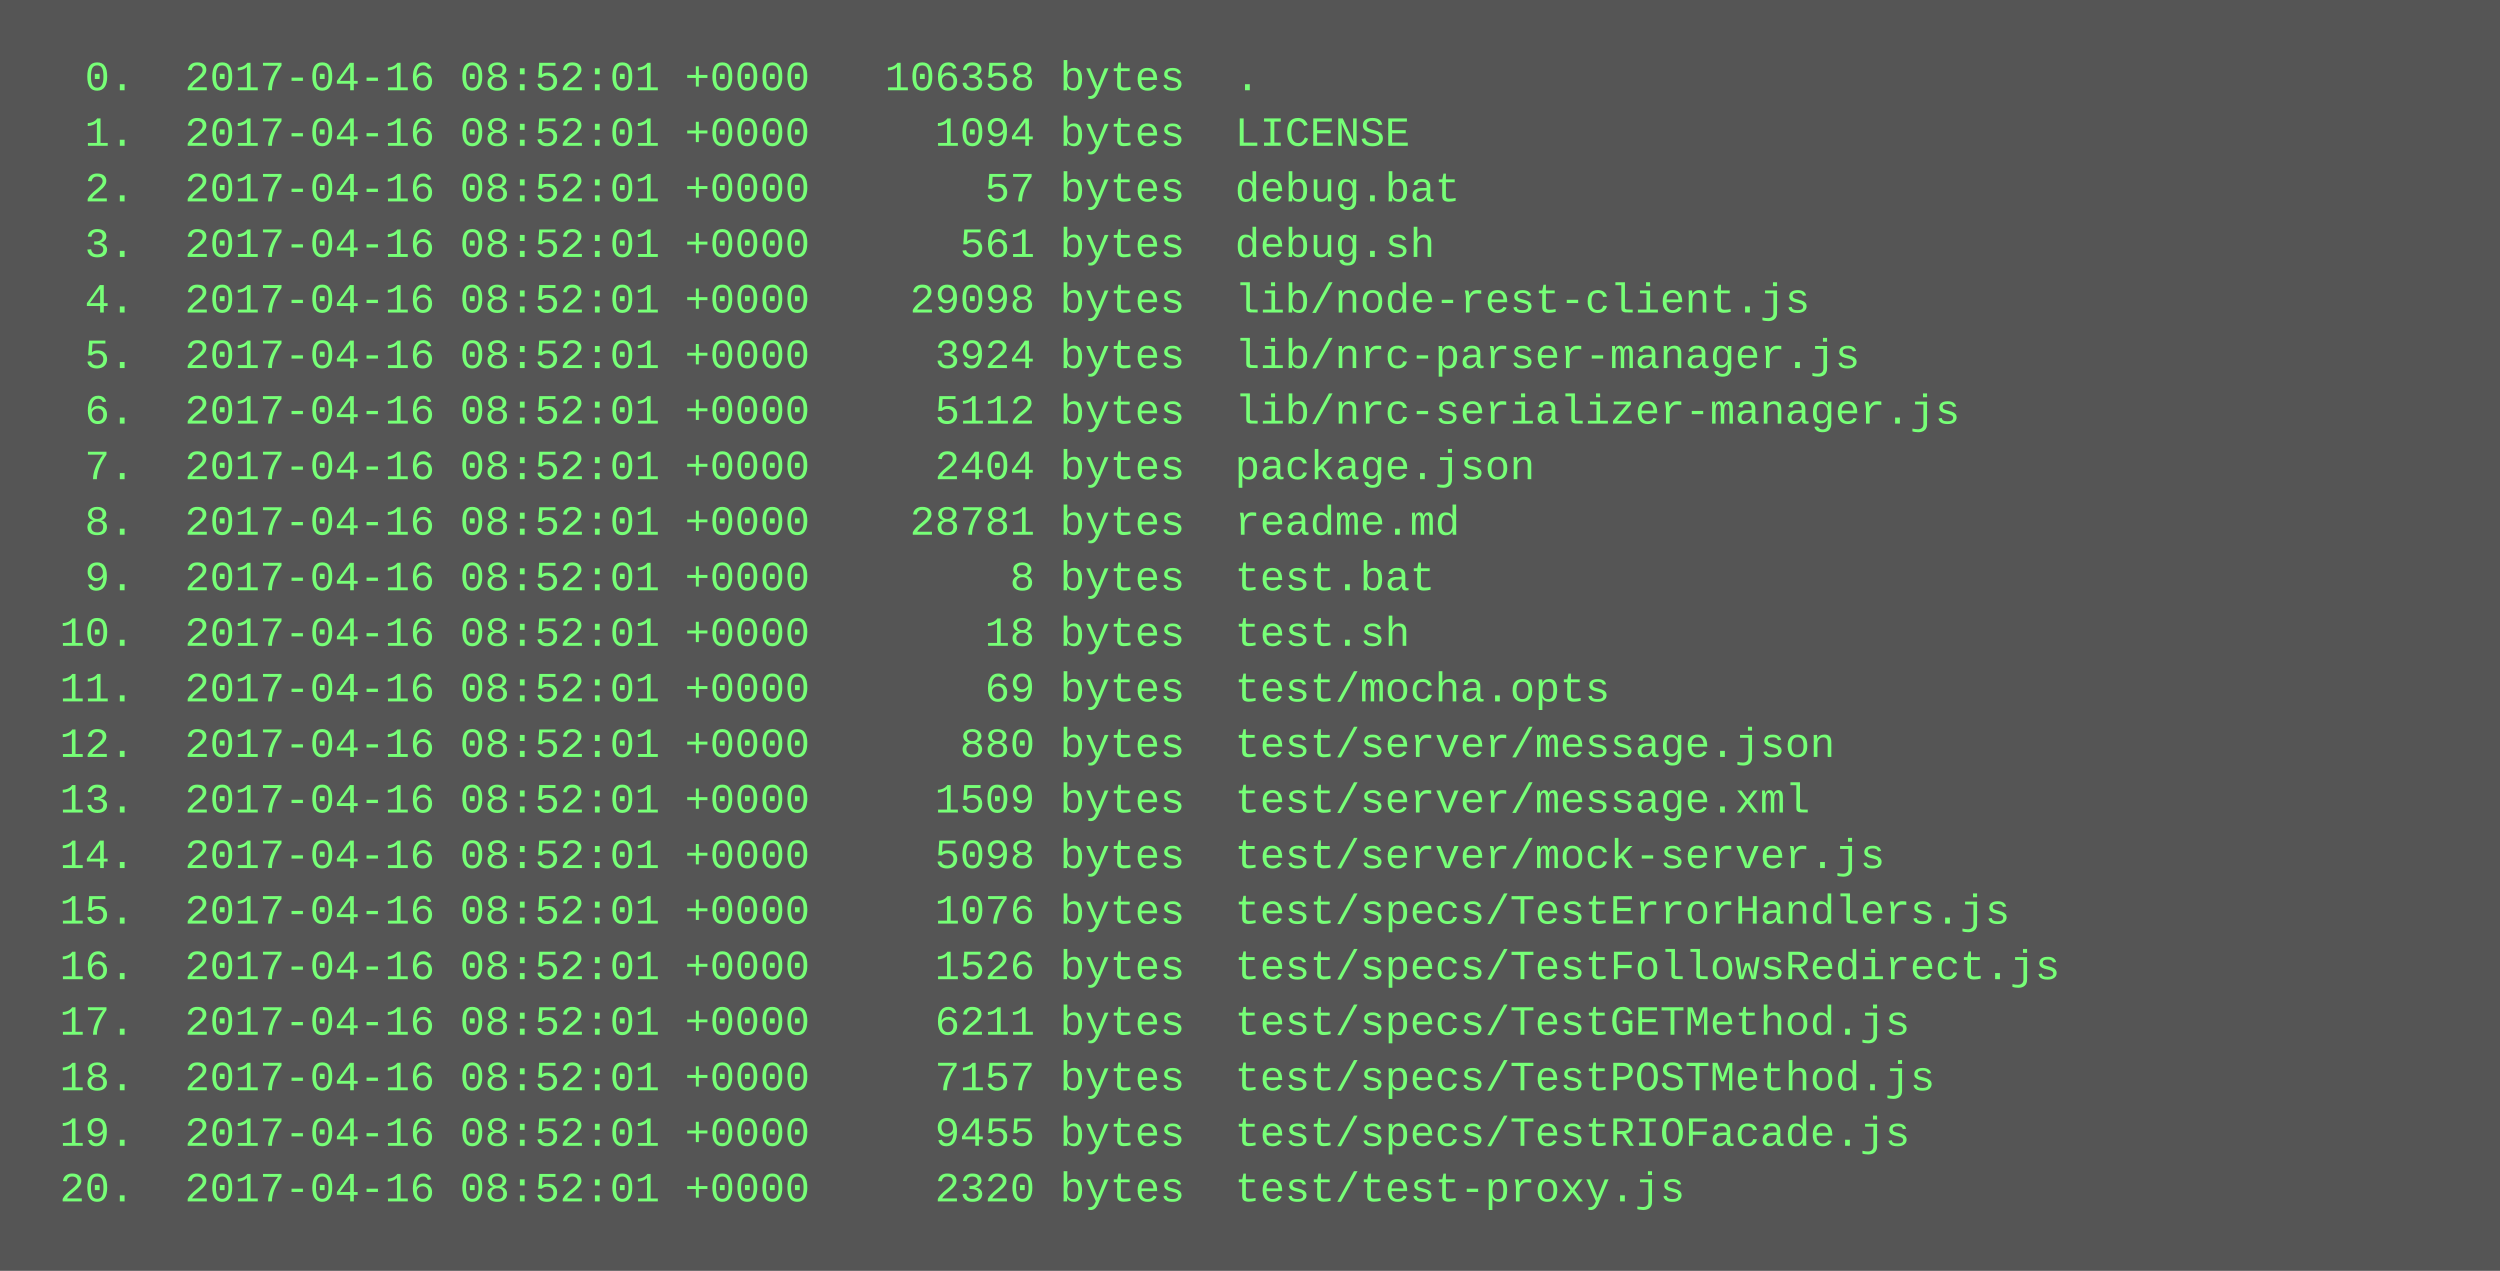
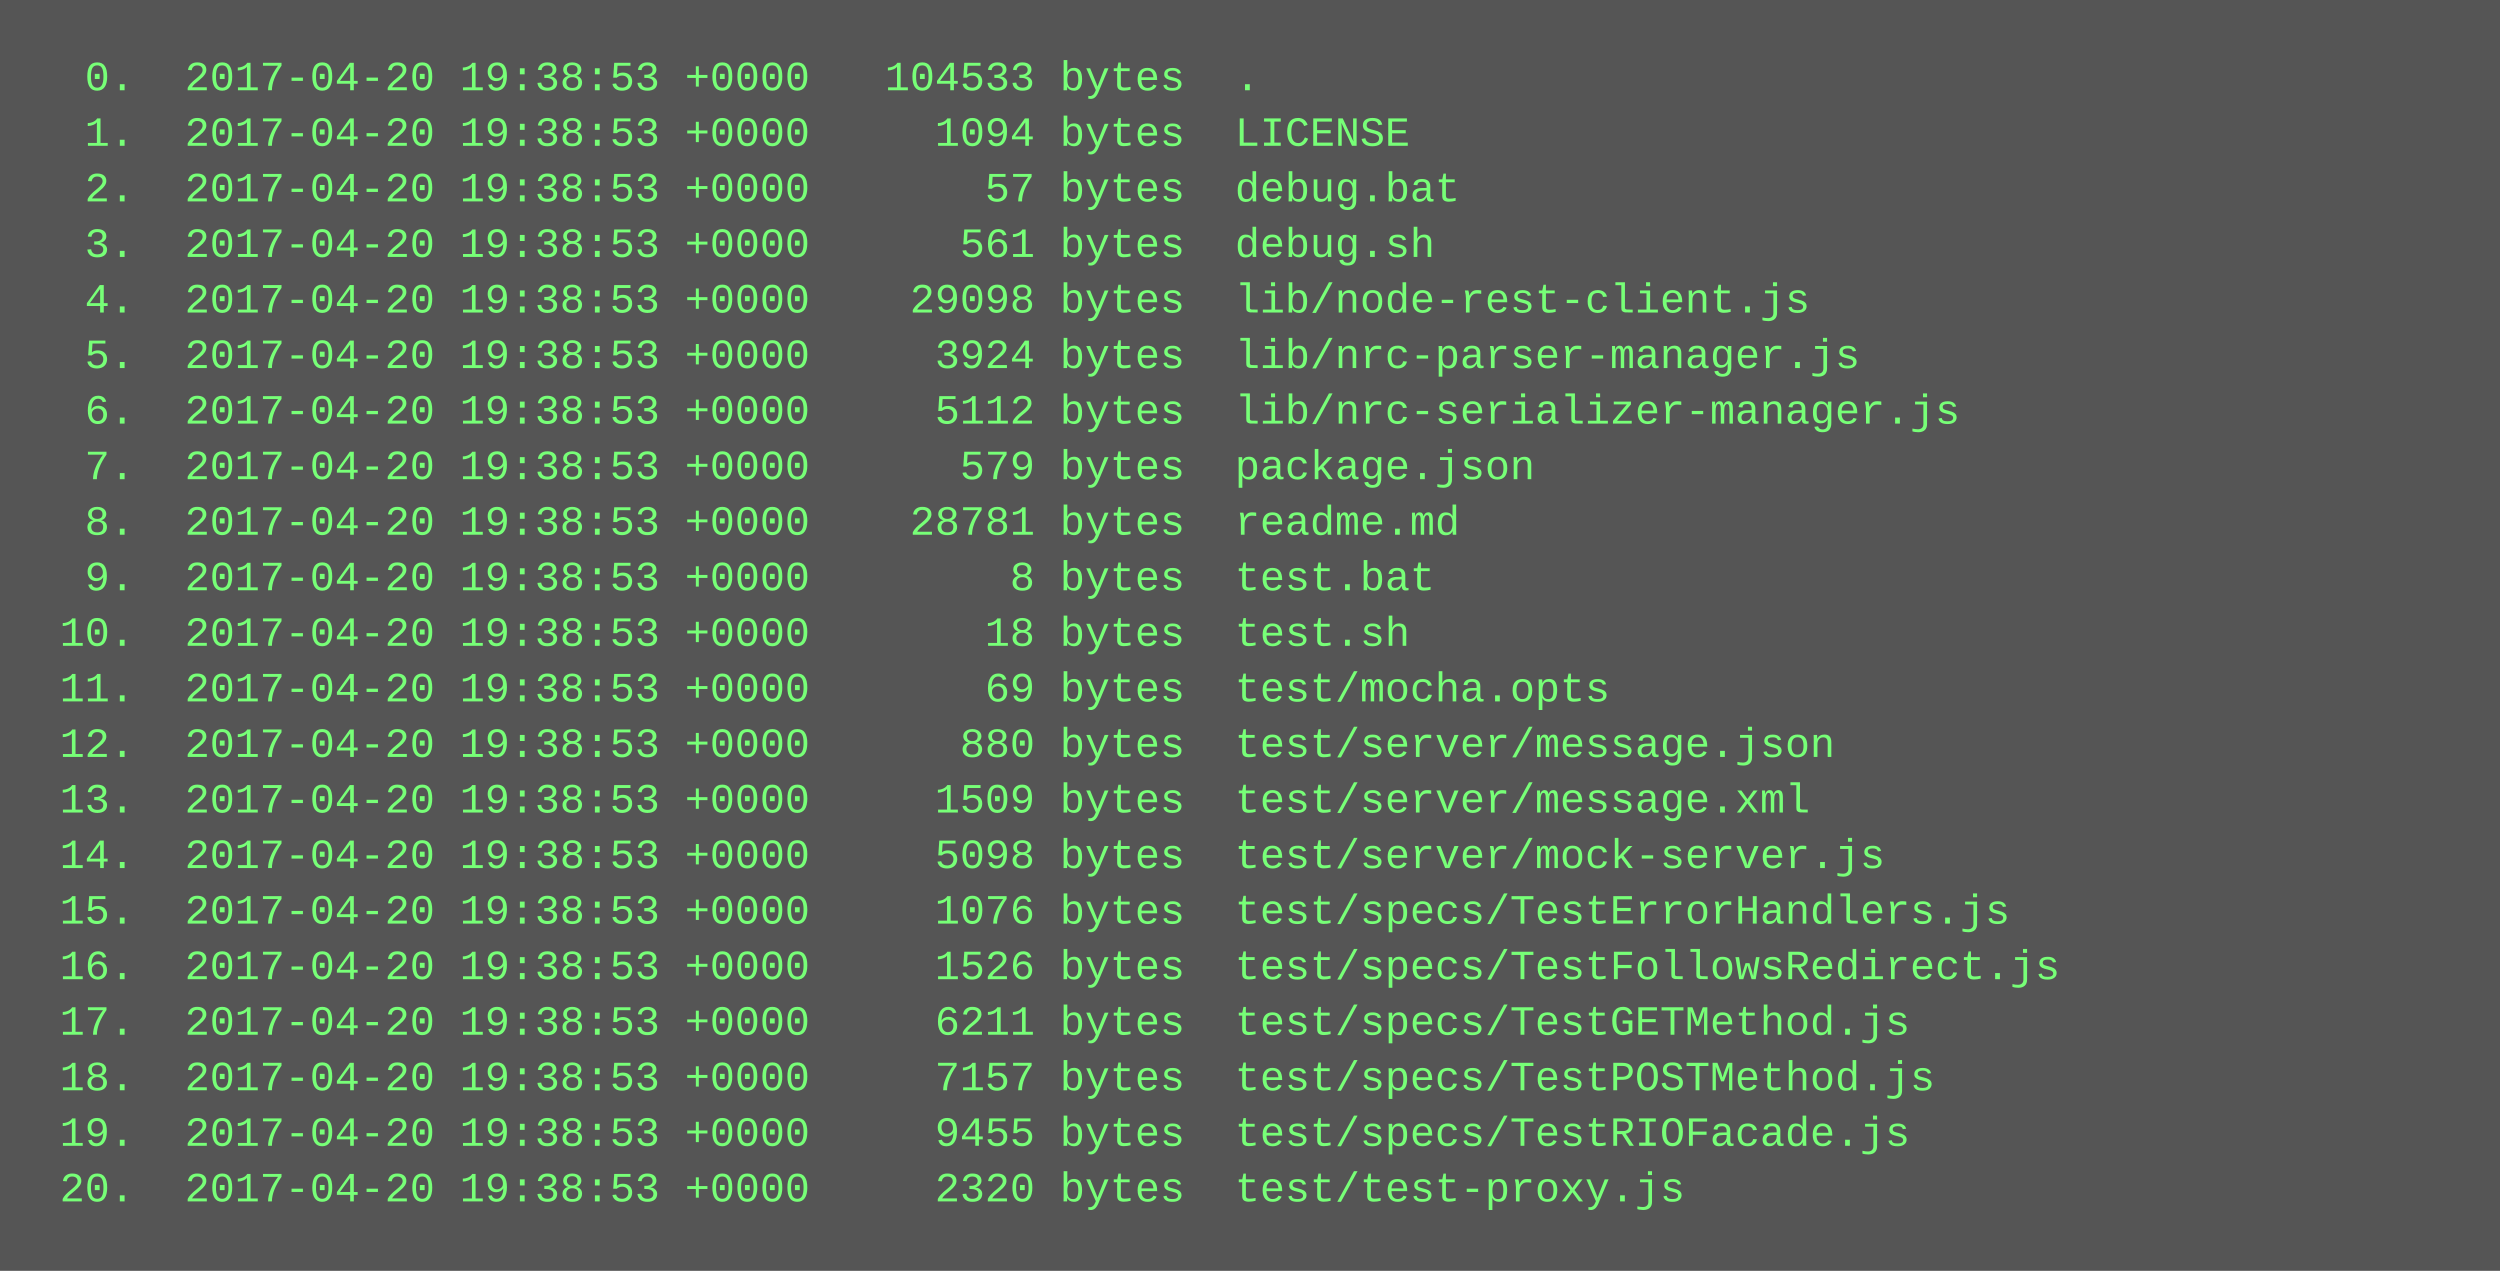
<svg xmlns="http://www.w3.org/2000/svg" height="366" width="720">
  <rect height="366" fill="#555" width="720" />
  <text fill="#7f7" font-family="Courier New" font-size="12" xml:space="preserve">
-     <tspan x="10" y="26">  0.  2017-04-16 08:52:01 +0000   106358 bytes  .</tspan>
-     <tspan x="10" y="42">  1.  2017-04-16 08:52:01 +0000     1094 bytes  LICENSE</tspan>
-     <tspan x="10" y="58">  2.  2017-04-16 08:52:01 +0000       57 bytes  debug.bat</tspan>
-     <tspan x="10" y="74">  3.  2017-04-16 08:52:01 +0000      561 bytes  debug.sh</tspan>
-     <tspan x="10" y="90">  4.  2017-04-16 08:52:01 +0000    29098 bytes  lib/node-rest-client.js</tspan>
-     <tspan x="10" y="106">  5.  2017-04-16 08:52:01 +0000     3924 bytes  lib/nrc-parser-manager.js</tspan>
-     <tspan x="10" y="122">  6.  2017-04-16 08:52:01 +0000     5112 bytes  lib/nrc-serializer-manager.js</tspan>
-     <tspan x="10" y="138">  7.  2017-04-16 08:52:01 +0000     2404 bytes  package.json</tspan>
-     <tspan x="10" y="154">  8.  2017-04-16 08:52:01 +0000    28781 bytes  readme.md</tspan>
-     <tspan x="10" y="170">  9.  2017-04-16 08:52:01 +0000        8 bytes  test.bat</tspan>
-     <tspan x="10" y="186"> 10.  2017-04-16 08:52:01 +0000       18 bytes  test.sh</tspan>
-     <tspan x="10" y="202"> 11.  2017-04-16 08:52:01 +0000       69 bytes  test/mocha.opts</tspan>
-     <tspan x="10" y="218"> 12.  2017-04-16 08:52:01 +0000      880 bytes  test/server/message.json</tspan>
-     <tspan x="10" y="234"> 13.  2017-04-16 08:52:01 +0000     1509 bytes  test/server/message.xml</tspan>
-     <tspan x="10" y="250"> 14.  2017-04-16 08:52:01 +0000     5098 bytes  test/server/mock-server.js</tspan>
-     <tspan x="10" y="266"> 15.  2017-04-16 08:52:01 +0000     1076 bytes  test/specs/TestErrorHandlers.js</tspan>
-     <tspan x="10" y="282"> 16.  2017-04-16 08:52:01 +0000     1526 bytes  test/specs/TestFollowsRedirect.js</tspan>
-     <tspan x="10" y="298"> 17.  2017-04-16 08:52:01 +0000     6211 bytes  test/specs/TestGETMethod.js</tspan>
-     <tspan x="10" y="314"> 18.  2017-04-16 08:52:01 +0000     7157 bytes  test/specs/TestPOSTMethod.js</tspan>
-     <tspan x="10" y="330"> 19.  2017-04-16 08:52:01 +0000     9455 bytes  test/specs/TestRIOFacade.js</tspan>
-     <tspan x="10" y="346"> 20.  2017-04-16 08:52:01 +0000     2320 bytes  test/test-proxy.js</tspan>
+     <tspan x="10" y="26">  0.  2017-04-20 19:38:53 +0000   104533 bytes  .</tspan>
+     <tspan x="10" y="42">  1.  2017-04-20 19:38:53 +0000     1094 bytes  LICENSE</tspan>
+     <tspan x="10" y="58">  2.  2017-04-20 19:38:53 +0000       57 bytes  debug.bat</tspan>
+     <tspan x="10" y="74">  3.  2017-04-20 19:38:53 +0000      561 bytes  debug.sh</tspan>
+     <tspan x="10" y="90">  4.  2017-04-20 19:38:53 +0000    29098 bytes  lib/node-rest-client.js</tspan>
+     <tspan x="10" y="106">  5.  2017-04-20 19:38:53 +0000     3924 bytes  lib/nrc-parser-manager.js</tspan>
+     <tspan x="10" y="122">  6.  2017-04-20 19:38:53 +0000     5112 bytes  lib/nrc-serializer-manager.js</tspan>
+     <tspan x="10" y="138">  7.  2017-04-20 19:38:53 +0000      579 bytes  package.json</tspan>
+     <tspan x="10" y="154">  8.  2017-04-20 19:38:53 +0000    28781 bytes  readme.md</tspan>
+     <tspan x="10" y="170">  9.  2017-04-20 19:38:53 +0000        8 bytes  test.bat</tspan>
+     <tspan x="10" y="186"> 10.  2017-04-20 19:38:53 +0000       18 bytes  test.sh</tspan>
+     <tspan x="10" y="202"> 11.  2017-04-20 19:38:53 +0000       69 bytes  test/mocha.opts</tspan>
+     <tspan x="10" y="218"> 12.  2017-04-20 19:38:53 +0000      880 bytes  test/server/message.json</tspan>
+     <tspan x="10" y="234"> 13.  2017-04-20 19:38:53 +0000     1509 bytes  test/server/message.xml</tspan>
+     <tspan x="10" y="250"> 14.  2017-04-20 19:38:53 +0000     5098 bytes  test/server/mock-server.js</tspan>
+     <tspan x="10" y="266"> 15.  2017-04-20 19:38:53 +0000     1076 bytes  test/specs/TestErrorHandlers.js</tspan>
+     <tspan x="10" y="282"> 16.  2017-04-20 19:38:53 +0000     1526 bytes  test/specs/TestFollowsRedirect.js</tspan>
+     <tspan x="10" y="298"> 17.  2017-04-20 19:38:53 +0000     6211 bytes  test/specs/TestGETMethod.js</tspan>
+     <tspan x="10" y="314"> 18.  2017-04-20 19:38:53 +0000     7157 bytes  test/specs/TestPOSTMethod.js</tspan>
+     <tspan x="10" y="330"> 19.  2017-04-20 19:38:53 +0000     9455 bytes  test/specs/TestRIOFacade.js</tspan>
+     <tspan x="10" y="346"> 20.  2017-04-20 19:38:53 +0000     2320 bytes  test/test-proxy.js</tspan>
  </text>
</svg>
